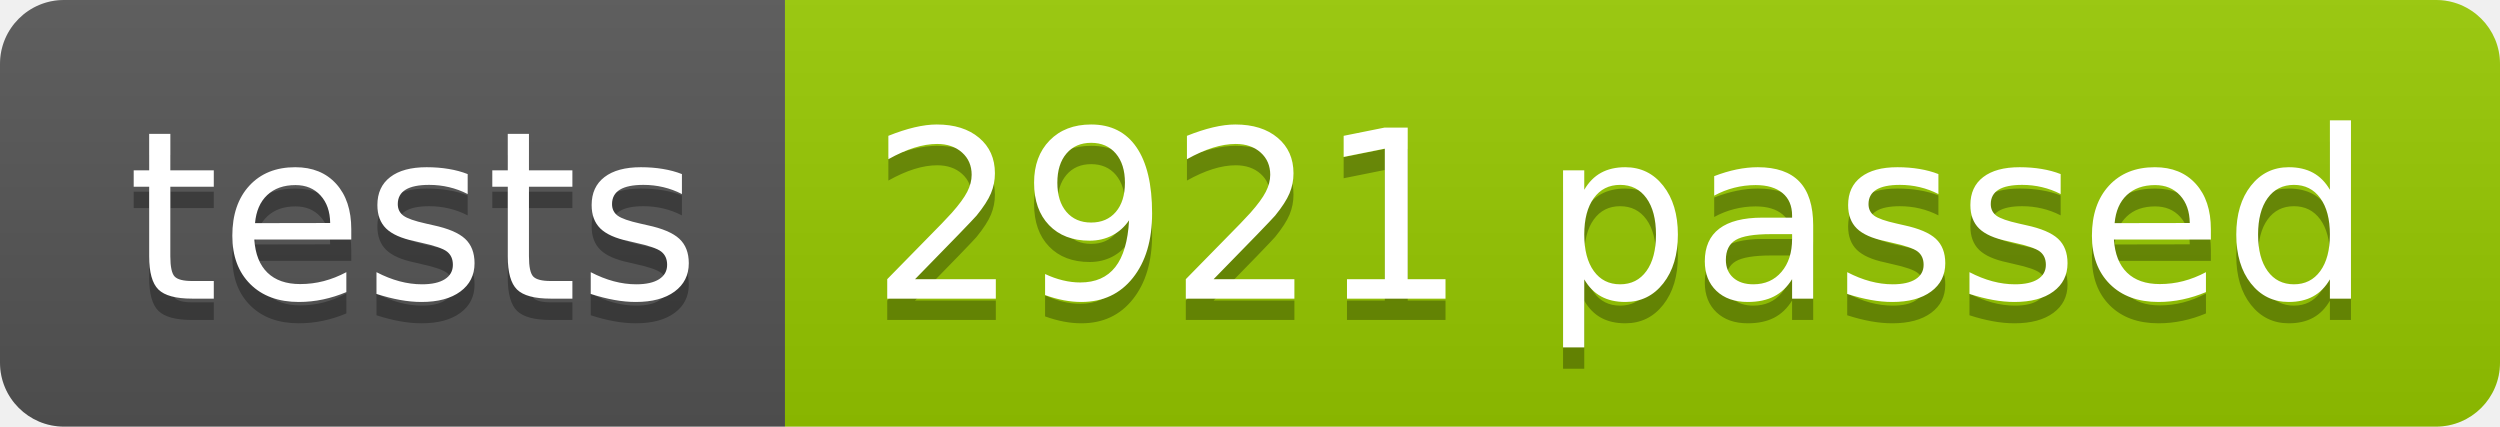
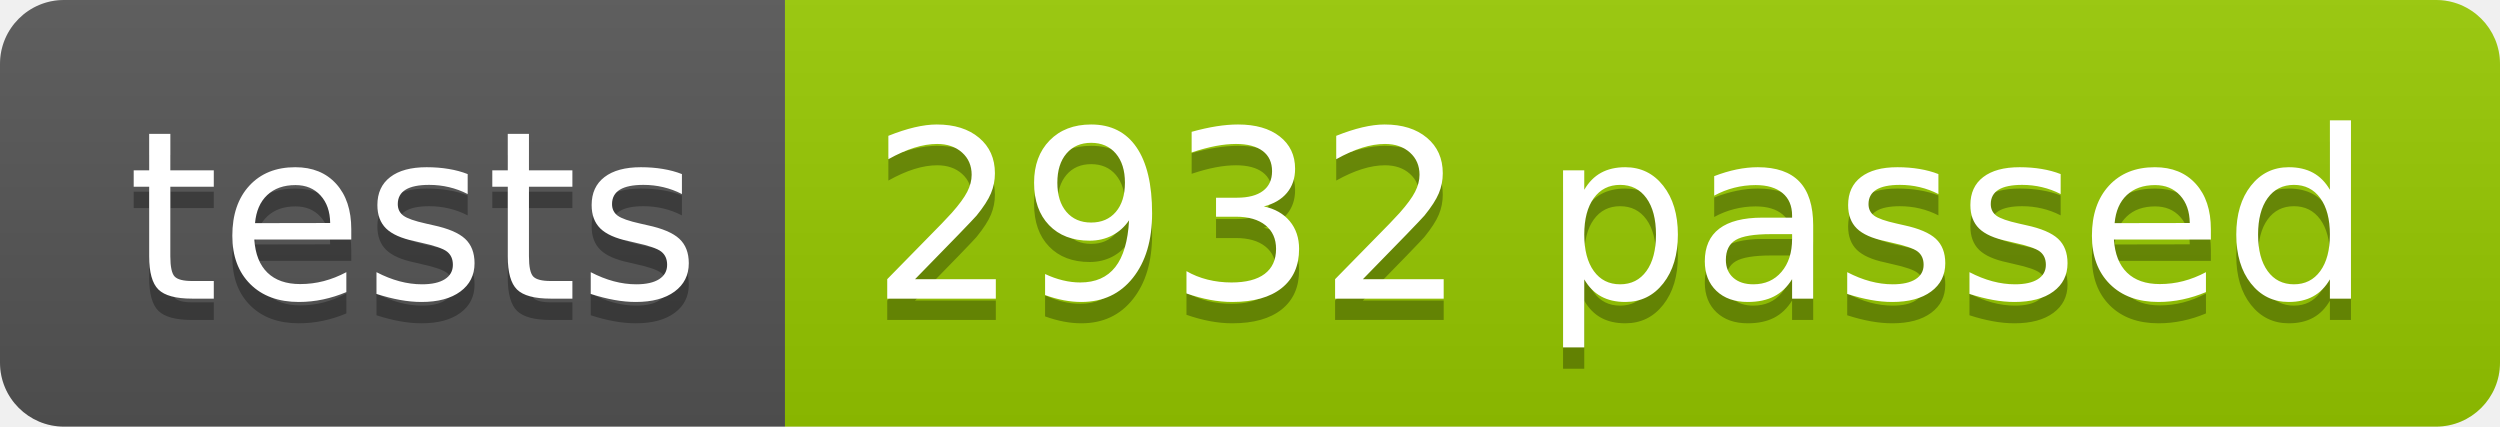
<svg xmlns="http://www.w3.org/2000/svg" width="117.2" height="20">
  <linearGradient id="smooth" x2="0" y2="100%">
    <stop offset="0" stop-color="#bbb" stop-opacity=".1" />
    <stop offset="1" stop-opacity=".1" />
  </linearGradient>
  <clipPath id="round">
    <rect width="117.2" height="20" rx="3" fill="#fff" />
  </clipPath>
  <g clip-path="url(#round)">
    <rect width="36.8" height="20" fill="#555" />
    <rect x="36.8" width="80.4" height="20" fill="#97CA00" />
    <rect width="117.2" height="20" fill="url(#smooth)" />
  </g>
  <g fill="#fff" text-anchor="middle" font-family="DejaVu Sans,Verdana,Geneva,sans-serif" font-size="110">
    <text x="194.0" y="150" fill="#010101" fill-opacity=".3" transform="scale(0.1)" textLength="268.0" lengthAdjust="spacing">tests</text>
    <text x="194.0" y="140" transform="scale(0.1)" textLength="268.0" lengthAdjust="spacing">tests</text>
-     <text x="760.0" y="150" fill="#010101" fill-opacity=".3" transform="scale(0.1)" textLength="704.0" lengthAdjust="spacing">2921 passed</text>
-     <text x="760.0" y="140" transform="scale(0.1)" textLength="704.0" lengthAdjust="spacing">2921 passed</text>
+     <text x="760.0" y="150" fill="#010101" fill-opacity=".3" transform="scale(0.1)" textLength="704.0" lengthAdjust="spacing">2932 passed</text>
+     <text x="760.0" y="140" transform="scale(0.1)" textLength="704.0" lengthAdjust="spacing">2932 passed</text>
  </g>
</svg>
